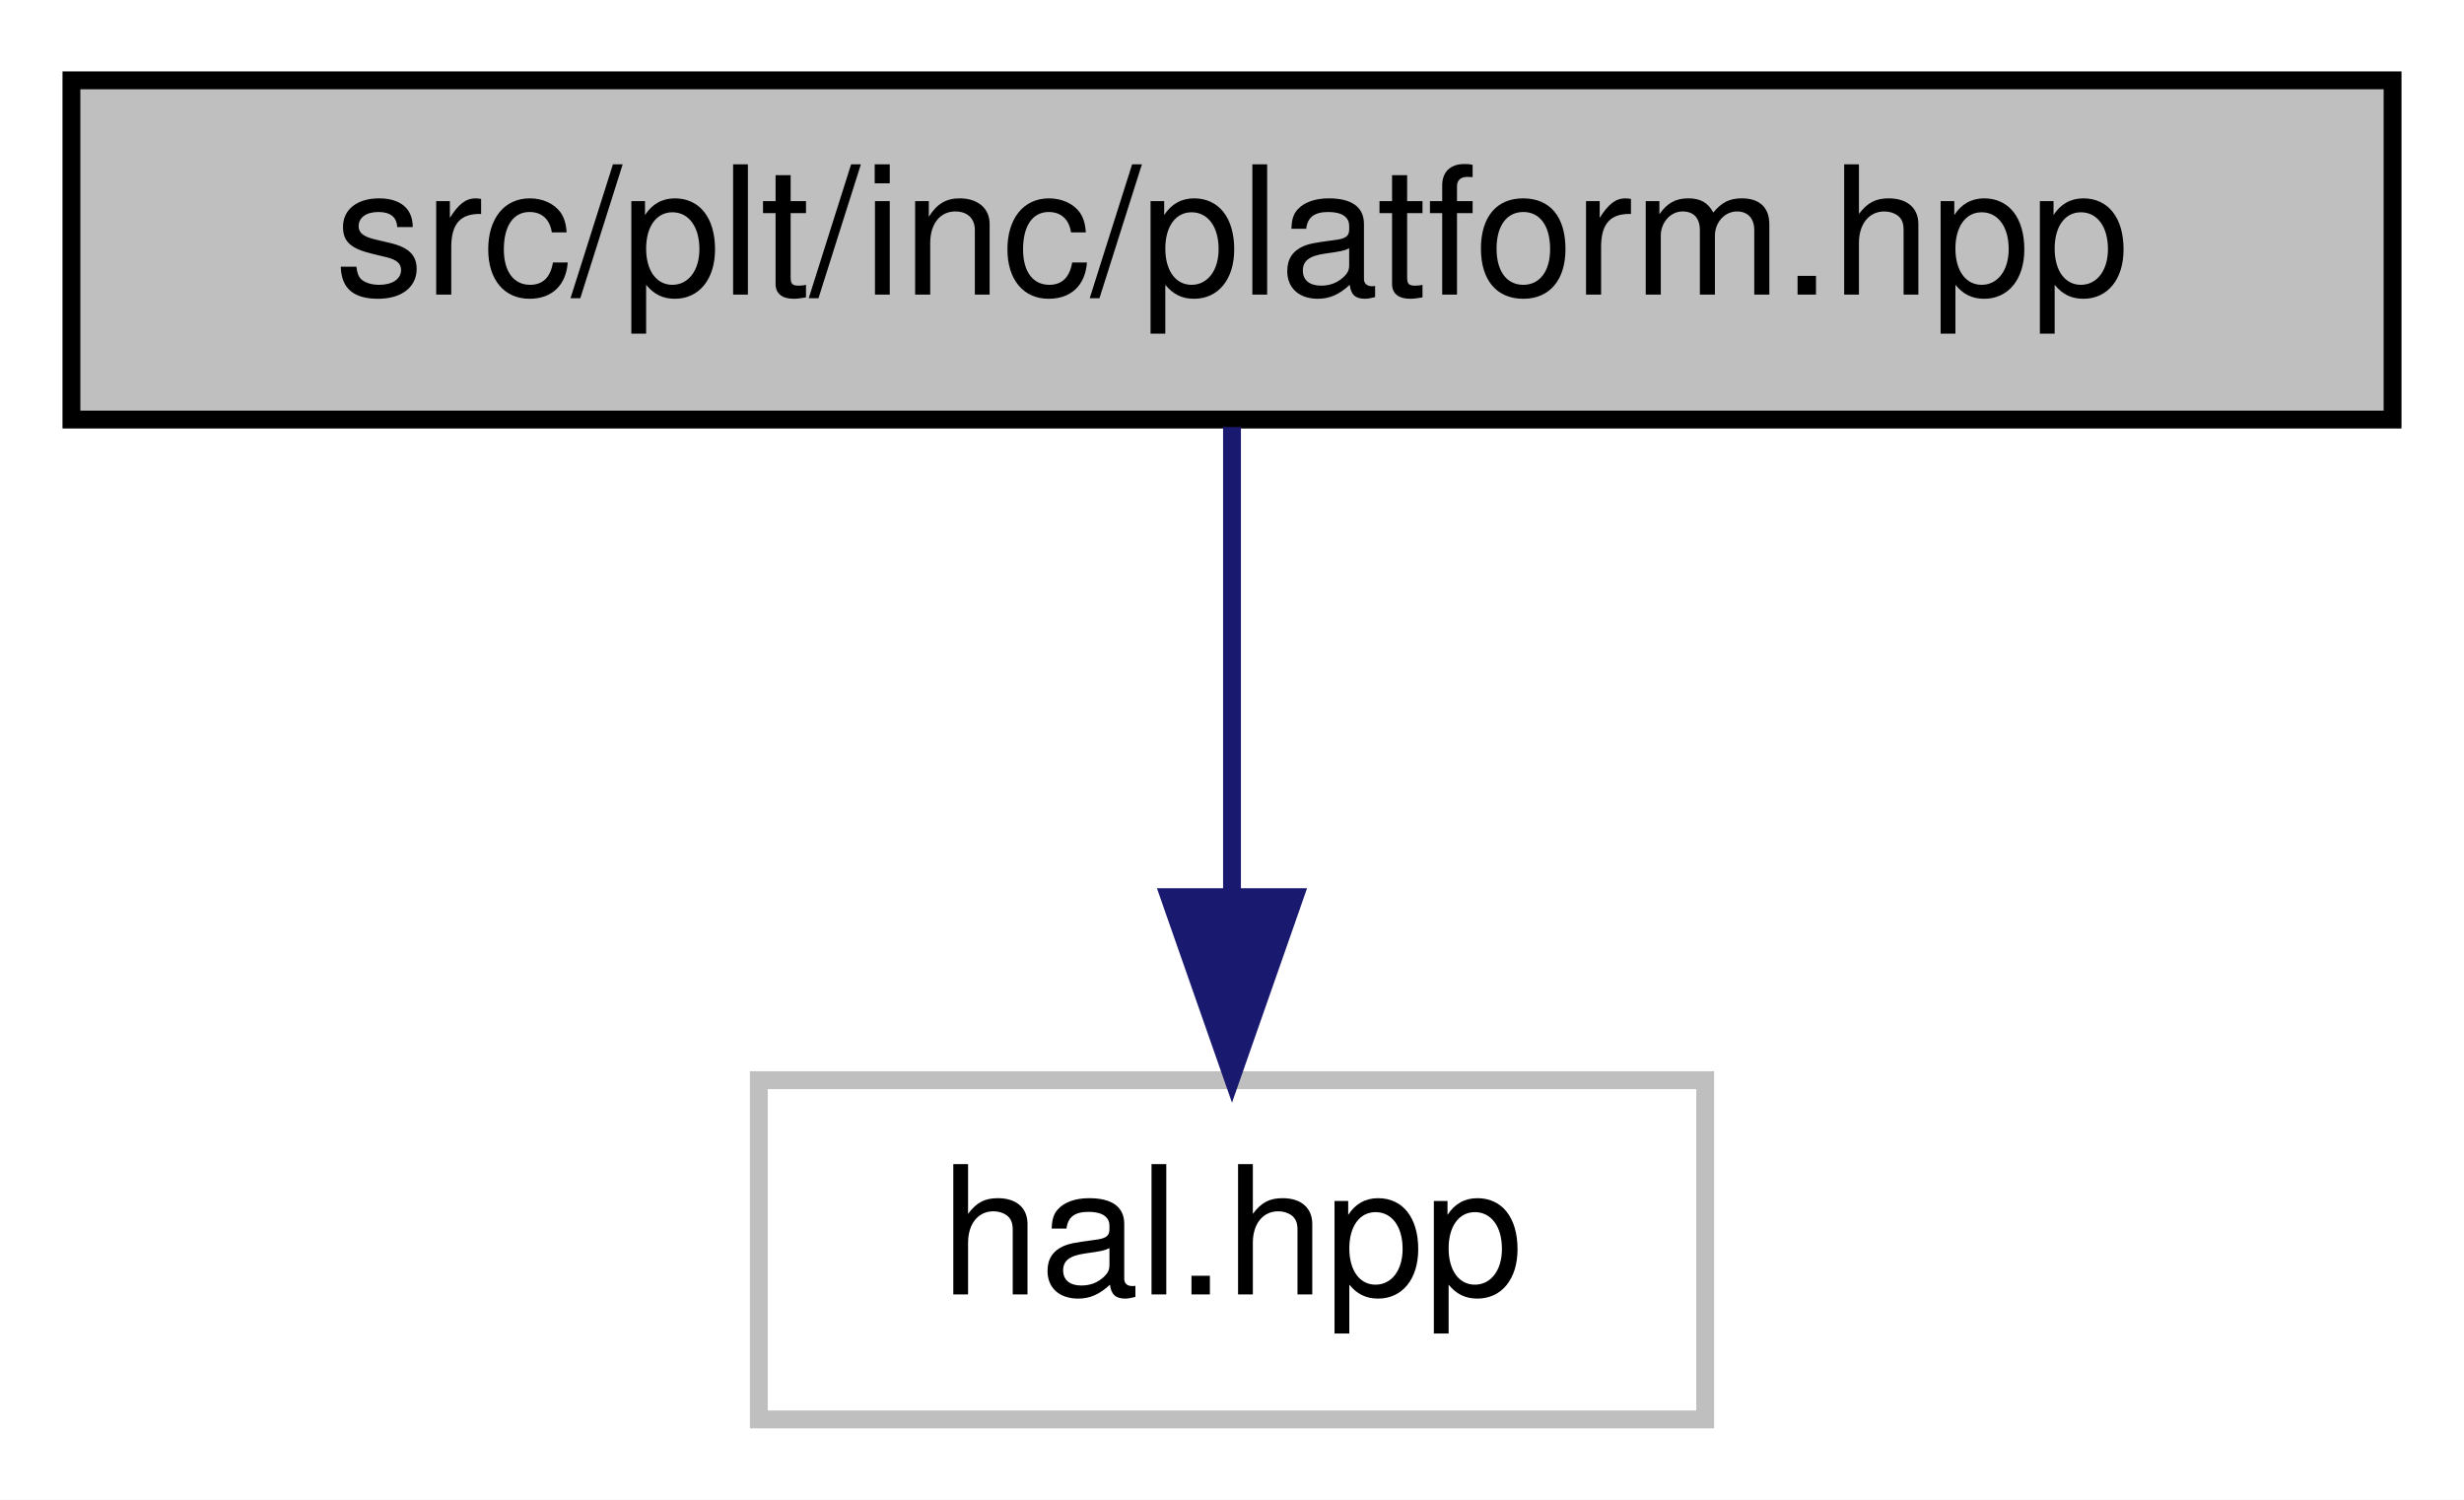
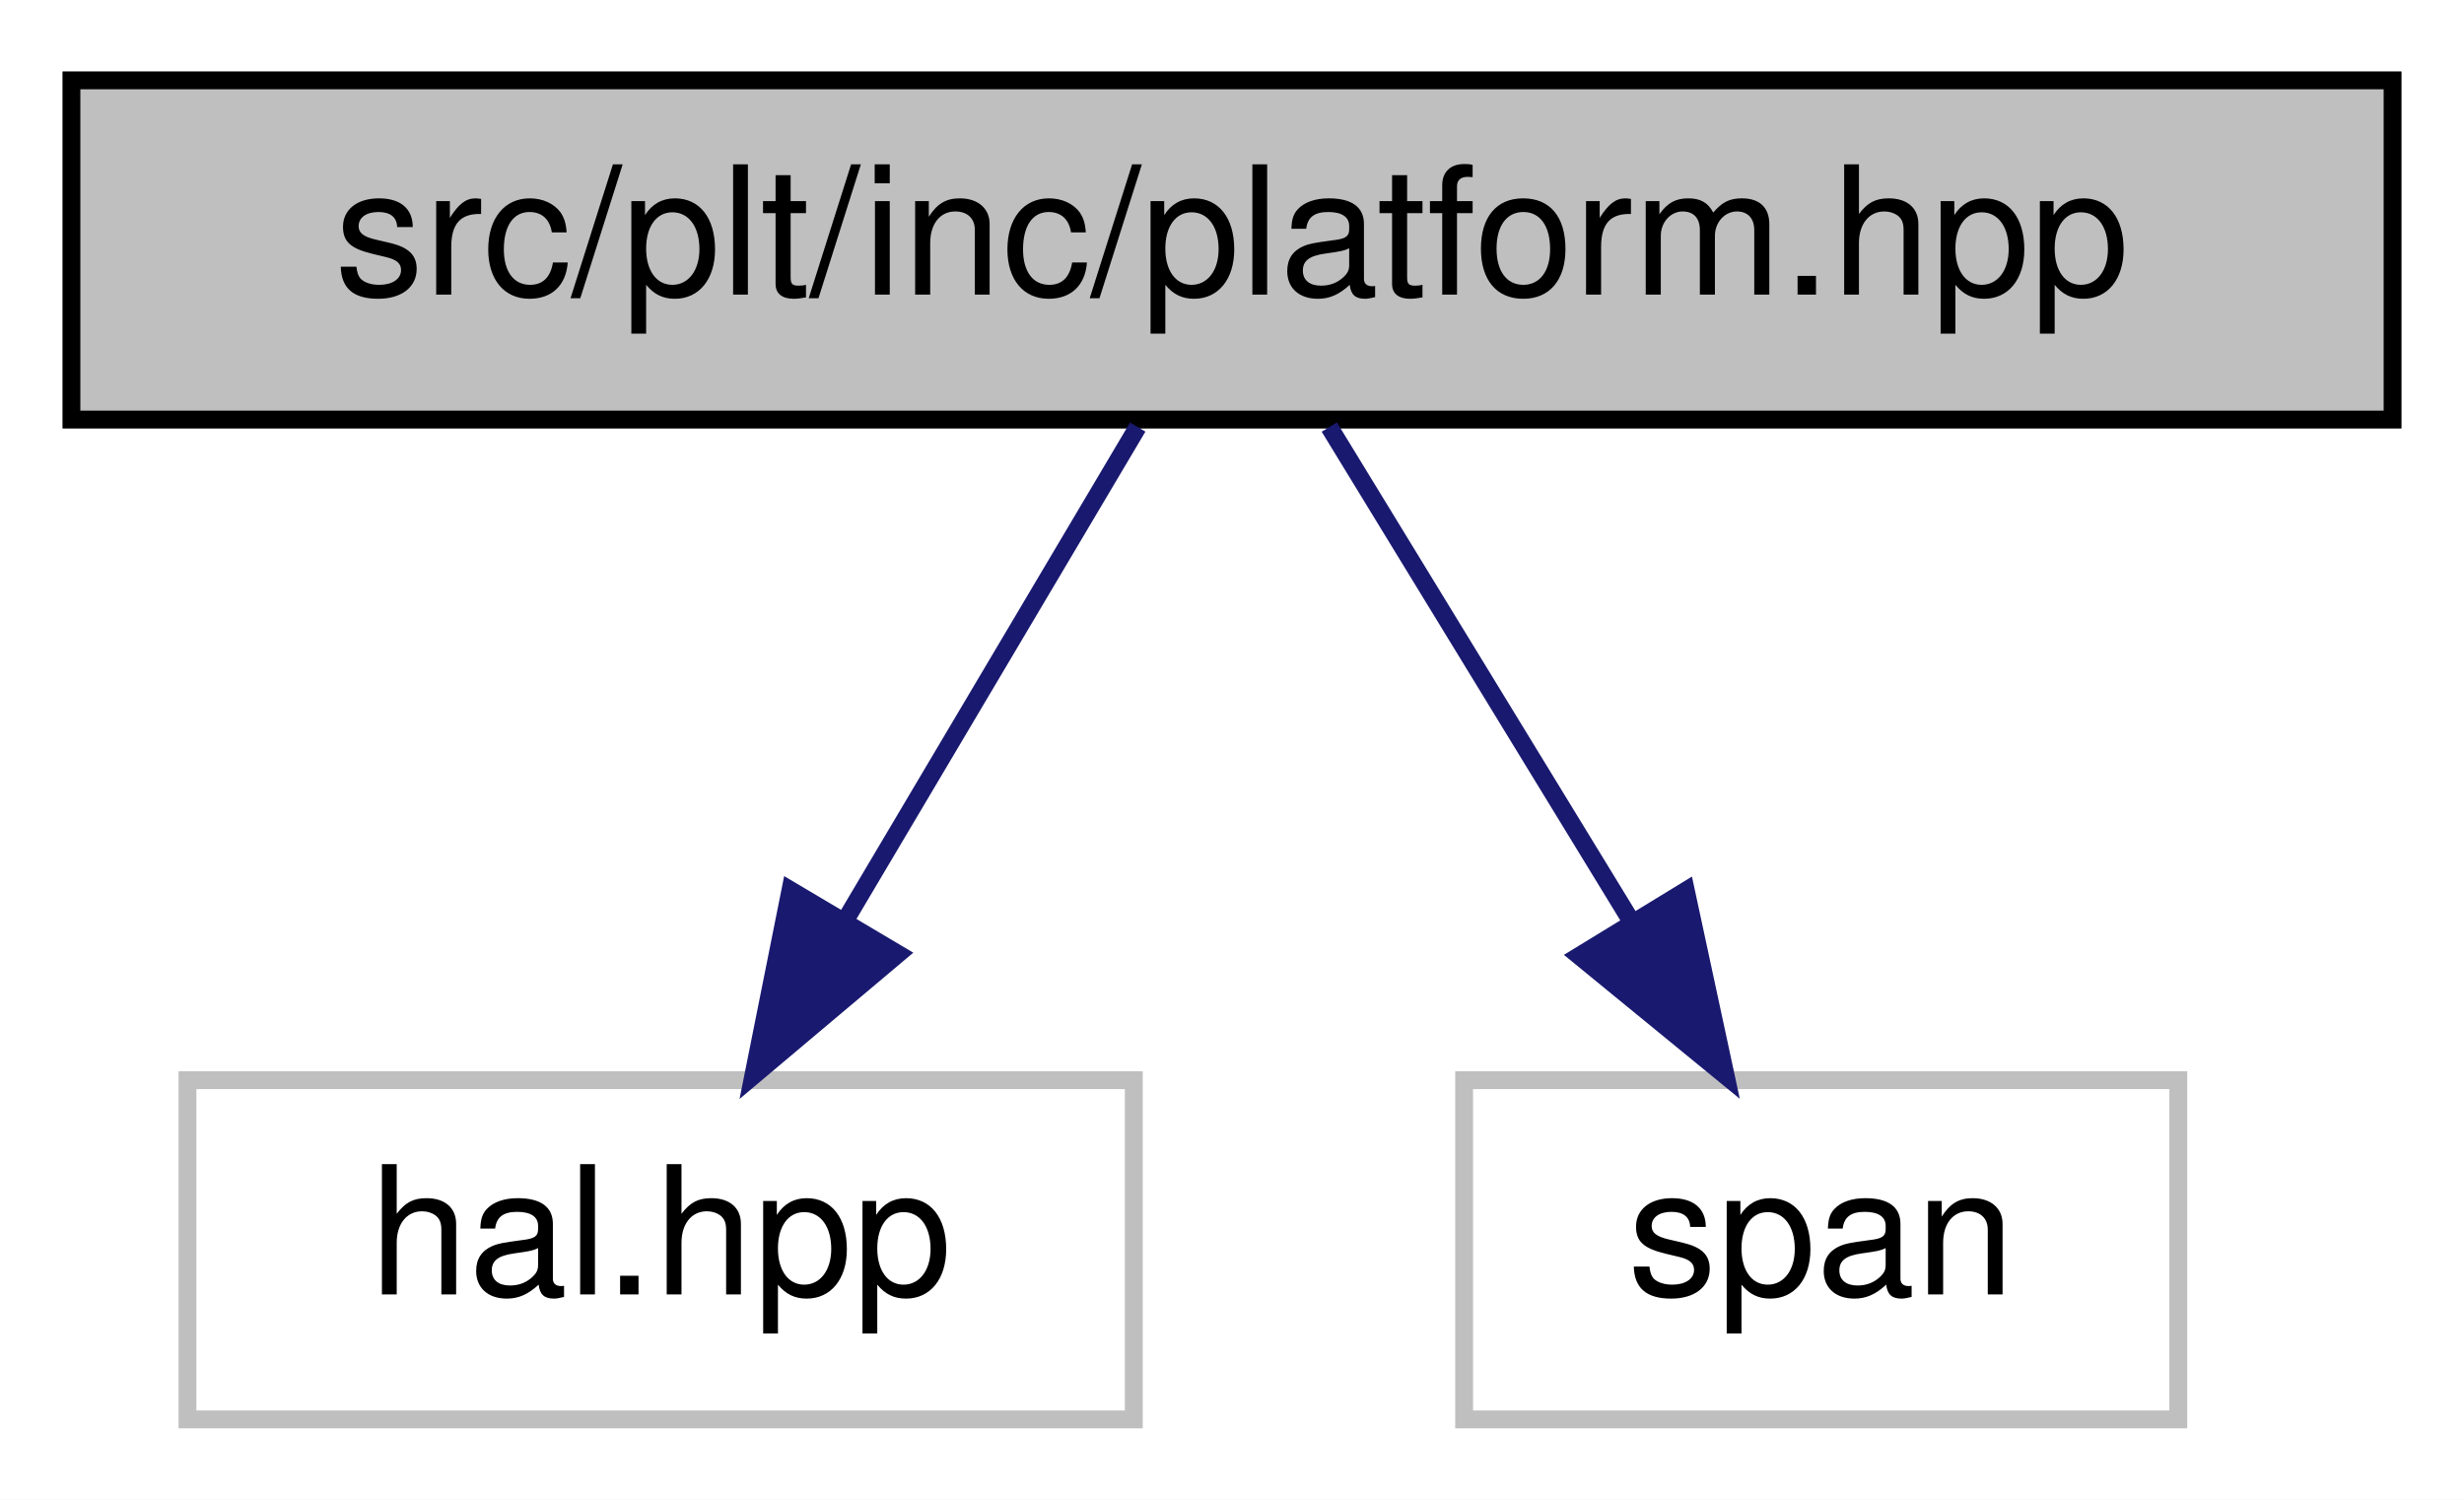
<svg xmlns="http://www.w3.org/2000/svg" xmlns:xlink="http://www.w3.org/1999/xlink" width="138pt" height="84pt" viewBox="0.00 0.00 138.00 84.00">
  <g id="graph0" class="graph" transform="scale(1 1) rotate(0) translate(4 80)">
    <polygon fill="white" stroke="transparent" points="-4,4 -4,-80 134,-80 134,4 -4,4" />
    <g id="node1" class="node">
      <g id="a_node1">
        <a xlink:title=" ">
          <polygon fill="#bfbfbf" stroke="black" points="0,-56.5 0,-75.5 130,-75.5 130,-56.5 0,-56.5" />
          <text text-anchor="middle" x="65" y="-63.5" font-family="Helvetica,sans-Serif" font-size="10.00">src/plt/inc/platform.hpp</text>
        </a>
      </g>
    </g>
    <g id="node2" class="node">
      <g id="a_node2">
        <a xlink:title=" ">
-           <polygon fill="white" stroke="#bfbfbf" points="38.5,-0.5 38.5,-19.5 91.5,-19.5 91.5,-0.5 38.5,-0.5" />
-           <text text-anchor="middle" x="65" y="-7.5" font-family="Helvetica,sans-Serif" font-size="10.00">hal.hpp</text>
+           <polygon fill="white" stroke="#bfbfbf" points="6.5,-0.5 6.5,-19.5 59.5,-19.5 59.5,-0.5 6.5,-0.5" />
+           <text text-anchor="middle" x="33" y="-7.5" font-family="Helvetica,sans-Serif" font-size="10.00">hal.hpp</text>
        </a>
      </g>
    </g>
    <g id="edge1" class="edge">
-       <path fill="none" stroke="midnightblue" d="M65,-56.08C65,-49.01 65,-38.86 65,-29.99" />
-       <polygon fill="midnightblue" stroke="midnightblue" points="68.5,-29.75 65,-19.75 61.5,-29.75 68.5,-29.75" />
+       <path fill="none" stroke="midnightblue" d="M59.72,-56.08C55.29,-48.61 48.84,-37.72 43.38,-28.52" />
+       <polygon fill="midnightblue" stroke="midnightblue" points="46.29,-26.57 38.19,-19.75 40.27,-30.14 46.29,-26.57" />
+     </g>
+     <g id="node3" class="node">
+       <g id="a_node3">
+         <a xlink:title=" ">
+           <polygon fill="white" stroke="#bfbfbf" points="78,-0.5 78,-19.5 118,-19.5 118,-0.5 78,-0.5" />
+           <text text-anchor="middle" x="98" y="-7.5" font-family="Helvetica,sans-Serif" font-size="10.00">span</text>
+         </a>
+       </g>
+     </g>
+     <g id="edge2" class="edge">
+       <path fill="none" stroke="midnightblue" d="M70.45,-56.08C75.01,-48.61 81.67,-37.72 87.29,-28.52" />
+       <polygon fill="midnightblue" stroke="midnightblue" points="90.42,-30.11 92.65,-19.75 84.45,-26.46 90.42,-30.11" />
    </g>
  </g>
</svg>
